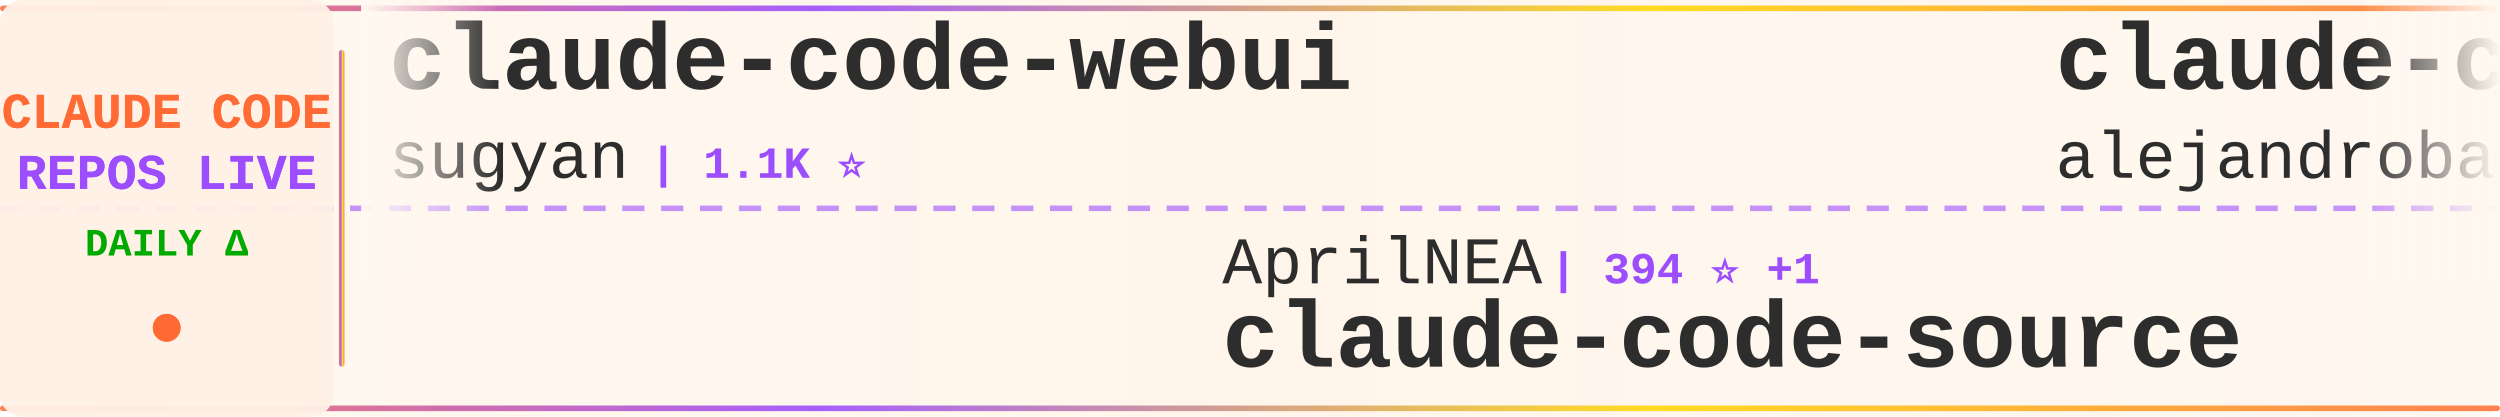
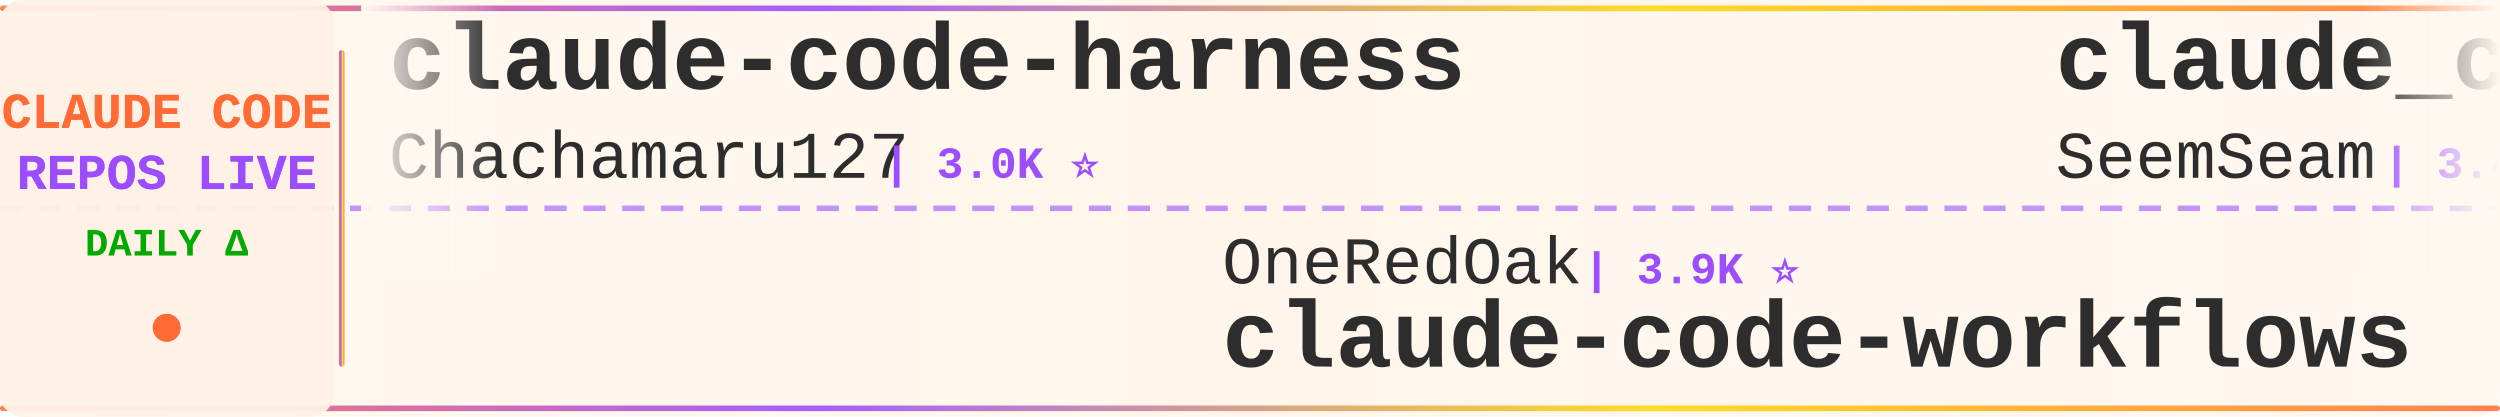
<svg xmlns="http://www.w3.org/2000/svg" width="900" height="150">
  <defs>
    <linearGradient id="tickerBg" x1="0%" y1="0%" x2="100%" y2="0%">
      <stop offset="0%" style="stop-color:#fff8f0;stop-opacity:0.98" />
      <stop offset="50%" style="stop-color:#fff5eb;stop-opacity:1" />
      <stop offset="100%" style="stop-color:#fff8f0;stop-opacity:0.98" />
    </linearGradient>
    <linearGradient id="borderGrad" x1="0%" y1="0%" x2="100%" y2="0%">
      <stop offset="0%" style="stop-color:#FF6B35;stop-opacity:0.85">
        <animate attributeName="stop-opacity" values="0.85;1;0.85" dur="2s" repeatCount="indefinite" />
      </stop>
      <stop offset="33%" style="stop-color:#9C4EFF;stop-opacity:0.9">
        <animate attributeName="stop-opacity" values="0.9;1;0.9" dur="2.2s" repeatCount="indefinite" />
      </stop>
      <stop offset="66%" style="stop-color:#FFD700;stop-opacity:0.85">
        <animate attributeName="stop-opacity" values="0.85;1;0.85" dur="1.8s" repeatCount="indefinite" />
      </stop>
      <stop offset="100%" style="stop-color:#FF6B35;stop-opacity:0.85">
        <animate attributeName="stop-opacity" values="0.85;1;0.85" dur="2s" repeatCount="indefinite" />
      </stop>
    </linearGradient>
    <filter id="textGlow">
      <feGaussianBlur stdDeviation="0.15" result="coloredBlur" />
      <feMerge>
        <feMergeNode in="coloredBlur" />
        <feMergeNode in="SourceGraphic" />
      </feMerge>
    </filter>
    <filter id="metricGlow">
      <feGaussianBlur stdDeviation="0.2" result="coloredBlur" />
      <feMerge>
        <feMergeNode in="coloredBlur" />
        <feMergeNode in="SourceGraphic" />
      </feMerge>
    </filter>
    <linearGradient id="leftFade" x1="0%" y1="0%" x2="100%" y2="0%">
      <stop offset="0%" style="stop-color:#fff8f0;stop-opacity:1" />
      <stop offset="100%" style="stop-color:#fff8f0;stop-opacity:0" />
    </linearGradient>
    <linearGradient id="rightFade" x1="0%" y1="0%" x2="100%" y2="0%">
      <stop offset="0%" style="stop-color:#fff8f0;stop-opacity:0" />
      <stop offset="100%" style="stop-color:#fff8f0;stop-opacity:1" />
    </linearGradient>
  </defs>
  <rect width="900" height="150" fill="url(#tickerBg)" rx="8" />
  <rect x="0" y="2" width="900" height="2" fill="url(#borderGrad)" rx="1" />
  <rect x="0" y="146" width="900" height="2" fill="url(#borderGrad)" rx="1" />
  <line x1="0" y1="75" x2="900" y2="75" stroke="#9C4EFF" stroke-width="2" stroke-dasharray="8 6" opacity="0.6" />
  <rect x="0" y="0" width="120" height="150" fill="#fff0e6" opacity="0.95" rx="8" />
  <text x="60" y="46" font-family="'Courier New', monospace" font-size="18" font-weight="bold" fill="#FF6B35" text-anchor="middle" filter="url(#textGlow)">
    CLAUDE CODE
  </text>
  <text x="60" y="68" font-family="'Courier New', monospace" font-size="18" font-weight="bold" fill="#9C4EFF" text-anchor="middle" filter="url(#textGlow)">
    REPOS LIVE
  </text>
  <text x="60" y="92" font-family="'Courier New', monospace" font-size="14" font-weight="bold" fill="#00aa00" text-anchor="middle">
    DAILY Δ
  </text>
  <circle cx="60" cy="118" r="5" fill="#FF6B35" filter="url(#metricGlow)">
    <animate attributeName="r" values="4;6;4" dur="1.5s" repeatCount="indefinite" />
    <animate attributeName="opacity" values="0.6;1;0.6" dur="1.5s" repeatCount="indefinite" />
  </circle>
  <rect x="122" y="18" width="2" height="114" fill="url(#borderGrad)" rx="1" />
  <clipPath id="tickerClip">
    <rect x="130" y="0" width="770" height="150" />
  </clipPath>
  <g clip-path="url(#tickerClip)">
    <g id="tickerItems">
      <animateTransform attributeName="transform" attributeType="XML" type="translate" from="0 0" to="-3000 0" dur="54s" repeatCount="indefinite" />
      <g transform="translate(0, 0)">
-         <text x="140" y="32" font-family="'Courier New', monospace" font-size="34" font-weight="bold" fill="#2d2d2d">claude-code-webui</text>
-         <text x="140" y="64" font-family="'Courier New', monospace" font-size="24" font-weight="normal" fill="#2d2d2d" opacity="1.0">sugyan</text>
-         <text x="234" y="64" font-family="'Courier New', monospace" font-size="16" font-weight="bold" fill="#9C4EFF"> | 1.1K ⭐</text>
+         <text x="140" y="32" font-family="'Courier New', monospace" font-size="34" font-weight="bold" fill="#2d2d2d">claude-code-harness</text>
+         <text x="140" y="64" font-family="'Courier New', monospace" font-size="24" font-weight="normal" fill="#2d2d2d" opacity="1.0">Chachamaru127</text>
+         <text x="318" y="64" font-family="'Courier New', monospace" font-size="16" font-weight="bold" fill="#9C4EFF"> | 3.0K ⭐</text>
      </g>
      <g transform="translate(300, 0)">
-         <text x="140" y="102" font-family="'Courier New', monospace" font-size="24" font-weight="normal" fill="#2d2d2d" opacity="1.0">AprilNEA</text>
-         <text x="258" y="102" font-family="'Courier New', monospace" font-size="16" font-weight="bold" fill="#9C4EFF"> | 394 ⭐ +1</text>
-         <text x="140" y="132" font-family="'Courier New', monospace" font-size="34" font-weight="bold" fill="#2d2d2d">claude-code-source</text>
-       </g>
-       <g transform="translate(600, 0)">
-         <text x="140" y="32" font-family="'Courier New', monospace" font-size="34" font-weight="bold" fill="#2d2d2d">claude-code-from-source</text>
-         <text x="140" y="64" font-family="'Courier New', monospace" font-size="24" font-weight="normal" fill="#2d2d2d" opacity="1.0">alejandrobalderas</text>
-         <text x="366" y="64" font-family="'Courier New', monospace" font-size="16" font-weight="bold" fill="#9C4EFF"> | 2.7K ⭐ +1</text>
-       </g>
-       <g transform="translate(900, 0)">
-         <text x="140" y="102" font-family="'Courier New', monospace" font-size="24" font-weight="normal" fill="#2d2d2d" opacity="1.0">xorespesp</text>
-         <text x="270" y="102" font-family="'Courier New', monospace" font-size="16" font-weight="bold" fill="#9C4EFF"> | 231 ⭐</text>
-         <text x="140" y="132" font-family="'Courier New', monospace" font-size="34" font-weight="bold" fill="#2d2d2d">claude-code</text>
-       </g>
-       <g transform="translate(1200, 0)">
-         <text x="140" y="32" font-family="'Courier New', monospace" font-size="34" font-weight="bold" fill="#2d2d2d">Open-ClaudeCode</text>
-         <text x="140" y="64" font-family="'Courier New', monospace" font-size="24" font-weight="normal" fill="#2d2d2d" opacity="1.0">LING71671</text>
-         <text x="270" y="64" font-family="'Courier New', monospace" font-size="16" font-weight="bold" fill="#9C4EFF"> | 932 ⭐</text>
-       </g>
-       <g transform="translate(1500, 0)">
-         <text x="140" y="102" font-family="'Courier New', monospace" font-size="24" font-weight="normal" fill="#2d2d2d" opacity="1.0">andrew-kramer-inno</text>
-         <text x="378" y="102" font-family="'Courier New', monospace" font-size="16" font-weight="bold" fill="#9C4EFF"> | 593 ⭐</text>
-         <text x="140" y="132" font-family="'Courier New', monospace" font-size="34" font-weight="bold" fill="#2d2d2d">claude-code-source-build</text>
-       </g>
-       <g transform="translate(1800, 0)">
-         <text x="140" y="32" font-family="'Courier New', monospace" font-size="34" font-weight="bold" fill="#2d2d2d">ClaudeCodeAgents</text>
-         <text x="140" y="64" font-family="'Courier New', monospace" font-size="24" font-weight="normal" fill="#2d2d2d" opacity="1.0">darcyegb</text>
-         <text x="258" y="64" font-family="'Courier New', monospace" font-size="16" font-weight="bold" fill="#9C4EFF"> | 752 ⭐</text>
-       </g>
-       <g transform="translate(2100, 0)">
        <text x="140" y="102" font-family="'Courier New', monospace" font-size="24" font-weight="normal" fill="#2d2d2d" opacity="1.0">OneRedOak</text>
        <text x="270" y="102" font-family="'Courier New', monospace" font-size="16" font-weight="bold" fill="#9C4EFF"> | 3.9K ⭐</text>
        <text x="140" y="132" font-family="'Courier New', monospace" font-size="34" font-weight="bold" fill="#2d2d2d">claude-code-workflows</text>
      </g>
+       <g transform="translate(600, 0)">
+         <text x="140" y="32" font-family="'Courier New', monospace" font-size="34" font-weight="bold" fill="#2d2d2d">claude_codex_bridge</text>
+         <text x="140" y="64" font-family="'Courier New', monospace" font-size="24" font-weight="normal" fill="#2d2d2d" opacity="1.0">SeemSeam</text>
+         <text x="258" y="64" font-family="'Courier New', monospace" font-size="16" font-weight="bold" fill="#9C4EFF"> | 3.4K ⭐</text>
+       </g>
+       <g transform="translate(900, 0)">
+         <text x="140" y="102" font-family="'Courier New', monospace" font-size="24" font-weight="normal" fill="#2d2d2d" opacity="1.0">edmund-io</text>
+         <text x="270" y="102" font-family="'Courier New', monospace" font-size="16" font-weight="bold" fill="#9C4EFF"> | 1.5K ⭐</text>
+         <text x="140" y="132" font-family="'Courier New', monospace" font-size="34" font-weight="bold" fill="#2d2d2d">edmunds-claude-code</text>
+       </g>
+       <g transform="translate(1200, 0)">
+         <text x="140" y="32" font-family="'Courier New', monospace" font-size="34" font-weight="bold" fill="#2d2d2d">my-claude-code-setup</text>
+         <text x="140" y="64" font-family="'Courier New', monospace" font-size="24" font-weight="normal" fill="#2d2d2d" opacity="1.0">centminmod</text>
+         <text x="282" y="64" font-family="'Courier New', monospace" font-size="16" font-weight="bold" fill="#9C4EFF"> | 2.5K ⭐</text>
+       </g>
+       <g transform="translate(1500, 0)">
+         <text x="140" y="102" font-family="'Courier New', monospace" font-size="24" font-weight="normal" fill="#2d2d2d" opacity="1.0">pedrohcgs</text>
+         <text x="270" y="102" font-family="'Courier New', monospace" font-size="16" font-weight="bold" fill="#9C4EFF"> | 1.4K ⭐ -1</text>
+         <text x="140" y="132" font-family="'Courier New', monospace" font-size="34" font-weight="bold" fill="#2d2d2d">claude-code-my-workflow</text>
+       </g>
+       <g transform="translate(1800, 0)">
+         <text x="140" y="32" font-family="'Courier New', monospace" font-size="34" font-weight="bold" fill="#2d2d2d">claude-code-showcase</text>
+         <text x="140" y="64" font-family="'Courier New', monospace" font-size="24" font-weight="normal" fill="#2d2d2d" opacity="1.0">ChrisWiles</text>
+         <text x="282" y="64" font-family="'Courier New', monospace" font-size="16" font-weight="bold" fill="#9C4EFF"> | 6.0K ⭐</text>
+       </g>
+       <g transform="translate(2100, 0)">
+         <text x="140" y="102" font-family="'Courier New', monospace" font-size="24" font-weight="normal" fill="#2d2d2d" opacity="1.0">anthropics</text>
+         <text x="282" y="102" font-family="'Courier New', monospace" font-size="16" font-weight="bold" fill="#9C4EFF"> | 930 ⭐ -1</text>
+         <text x="140" y="132" font-family="'Courier New', monospace" font-size="34" font-weight="bold" fill="#2d2d2d">claude-code-base-action</text>
+       </g>
      <g transform="translate(2400, 0)">
-         <text x="140" y="32" font-family="'Courier New', monospace" font-size="34" font-weight="bold" fill="#2d2d2d">claude-code-system-promp...</text>
-         <text x="140" y="64" font-family="'Courier New', monospace" font-size="24" font-weight="normal" fill="#2d2d2d" opacity="1.0">Piebald-AI</text>
-         <text x="282" y="64" font-family="'Courier New', monospace" font-size="16" font-weight="bold" fill="#9C4EFF"> | 12.1K ⭐ +1</text>
+         <text x="140" y="32" font-family="'Courier New', monospace" font-size="34" font-weight="bold" fill="#2d2d2d">claude-code-best-practic...</text>
+         <text x="140" y="64" font-family="'Courier New', monospace" font-size="24" font-weight="normal" fill="#2d2d2d" opacity="1.0">shanraisshan</text>
+         <text x="306" y="64" font-family="'Courier New', monospace" font-size="16" font-weight="bold" fill="#9C4EFF"> | 63.9K ⭐ +6</text>
      </g>
      <g transform="translate(2700, 0)">
-         <text x="140" y="102" font-family="'Courier New', monospace" font-size="24" font-weight="normal" fill="#2d2d2d" opacity="1.0">davila7</text>
-         <text x="246" y="102" font-family="'Courier New', monospace" font-size="16" font-weight="bold" fill="#9C4EFF"> | 30.1K ⭐ +7</text>
-         <text x="140" y="132" font-family="'Courier New', monospace" font-size="34" font-weight="bold" fill="#2d2d2d">claude-code-templates</text>
+         <text x="140" y="102" font-family="'Courier New', monospace" font-size="24" font-weight="normal" fill="#2d2d2d" opacity="1.0">Donchitos</text>
+         <text x="270" y="102" font-family="'Courier New', monospace" font-size="16" font-weight="bold" fill="#9C4EFF"> | 23.6K ⭐ +3</text>
+         <text x="140" y="132" font-family="'Courier New', monospace" font-size="34" font-weight="bold" fill="#2d2d2d">Claude-Code-Game-Studios</text>
      </g>
      <g transform="translate(3000, 0)">
-         <text x="140" y="32" font-family="'Courier New', monospace" font-size="34" font-weight="bold" fill="#2d2d2d">claude-code-webui</text>
-         <text x="140" y="64" font-family="'Courier New', monospace" font-size="24" font-weight="normal" fill="#2d2d2d" opacity="1.0">sugyan</text>
-         <text x="234" y="64" font-family="'Courier New', monospace" font-size="16" font-weight="bold" fill="#9C4EFF"> | 1.1K ⭐</text>
+         <text x="140" y="32" font-family="'Courier New', monospace" font-size="34" font-weight="bold" fill="#2d2d2d">claude-code-harness</text>
+         <text x="140" y="64" font-family="'Courier New', monospace" font-size="24" font-weight="normal" fill="#2d2d2d" opacity="1.0">Chachamaru127</text>
+         <text x="318" y="64" font-family="'Courier New', monospace" font-size="16" font-weight="bold" fill="#9C4EFF"> | 3.0K ⭐</text>
      </g>
      <g transform="translate(3300, 0)">
-         <text x="140" y="102" font-family="'Courier New', monospace" font-size="24" font-weight="normal" fill="#2d2d2d" opacity="1.0">AprilNEA</text>
-         <text x="258" y="102" font-family="'Courier New', monospace" font-size="16" font-weight="bold" fill="#9C4EFF"> | 394 ⭐ +1</text>
-         <text x="140" y="132" font-family="'Courier New', monospace" font-size="34" font-weight="bold" fill="#2d2d2d">claude-code-source</text>
+         <text x="140" y="102" font-family="'Courier New', monospace" font-size="24" font-weight="normal" fill="#2d2d2d" opacity="1.0">OneRedOak</text>
+         <text x="270" y="102" font-family="'Courier New', monospace" font-size="16" font-weight="bold" fill="#9C4EFF"> | 3.9K ⭐</text>
+         <text x="140" y="132" font-family="'Courier New', monospace" font-size="34" font-weight="bold" fill="#2d2d2d">claude-code-workflows</text>
      </g>
      <g transform="translate(3600, 0)">
-         <text x="140" y="32" font-family="'Courier New', monospace" font-size="34" font-weight="bold" fill="#2d2d2d">claude-code-from-source</text>
-         <text x="140" y="64" font-family="'Courier New', monospace" font-size="24" font-weight="normal" fill="#2d2d2d" opacity="1.0">alejandrobalderas</text>
-         <text x="366" y="64" font-family="'Courier New', monospace" font-size="16" font-weight="bold" fill="#9C4EFF"> | 2.7K ⭐ +1</text>
+         <text x="140" y="32" font-family="'Courier New', monospace" font-size="34" font-weight="bold" fill="#2d2d2d">claude_codex_bridge</text>
+         <text x="140" y="64" font-family="'Courier New', monospace" font-size="24" font-weight="normal" fill="#2d2d2d" opacity="1.0">SeemSeam</text>
+         <text x="258" y="64" font-family="'Courier New', monospace" font-size="16" font-weight="bold" fill="#9C4EFF"> | 3.4K ⭐</text>
      </g>
      <g transform="translate(3900, 0)">
-         <text x="140" y="102" font-family="'Courier New', monospace" font-size="24" font-weight="normal" fill="#2d2d2d" opacity="1.0">xorespesp</text>
-         <text x="270" y="102" font-family="'Courier New', monospace" font-size="16" font-weight="bold" fill="#9C4EFF"> | 231 ⭐</text>
-         <text x="140" y="132" font-family="'Courier New', monospace" font-size="34" font-weight="bold" fill="#2d2d2d">claude-code</text>
+         <text x="140" y="102" font-family="'Courier New', monospace" font-size="24" font-weight="normal" fill="#2d2d2d" opacity="1.0">edmund-io</text>
+         <text x="270" y="102" font-family="'Courier New', monospace" font-size="16" font-weight="bold" fill="#9C4EFF"> | 1.5K ⭐</text>
+         <text x="140" y="132" font-family="'Courier New', monospace" font-size="34" font-weight="bold" fill="#2d2d2d">edmunds-claude-code</text>
      </g>
    </g>
  </g>
  <rect x="130" y="0" width="50" height="100" fill="url(#leftFade)" />
  <rect x="850" y="0" width="50" height="100" fill="url(#rightFade)" />
</svg>
